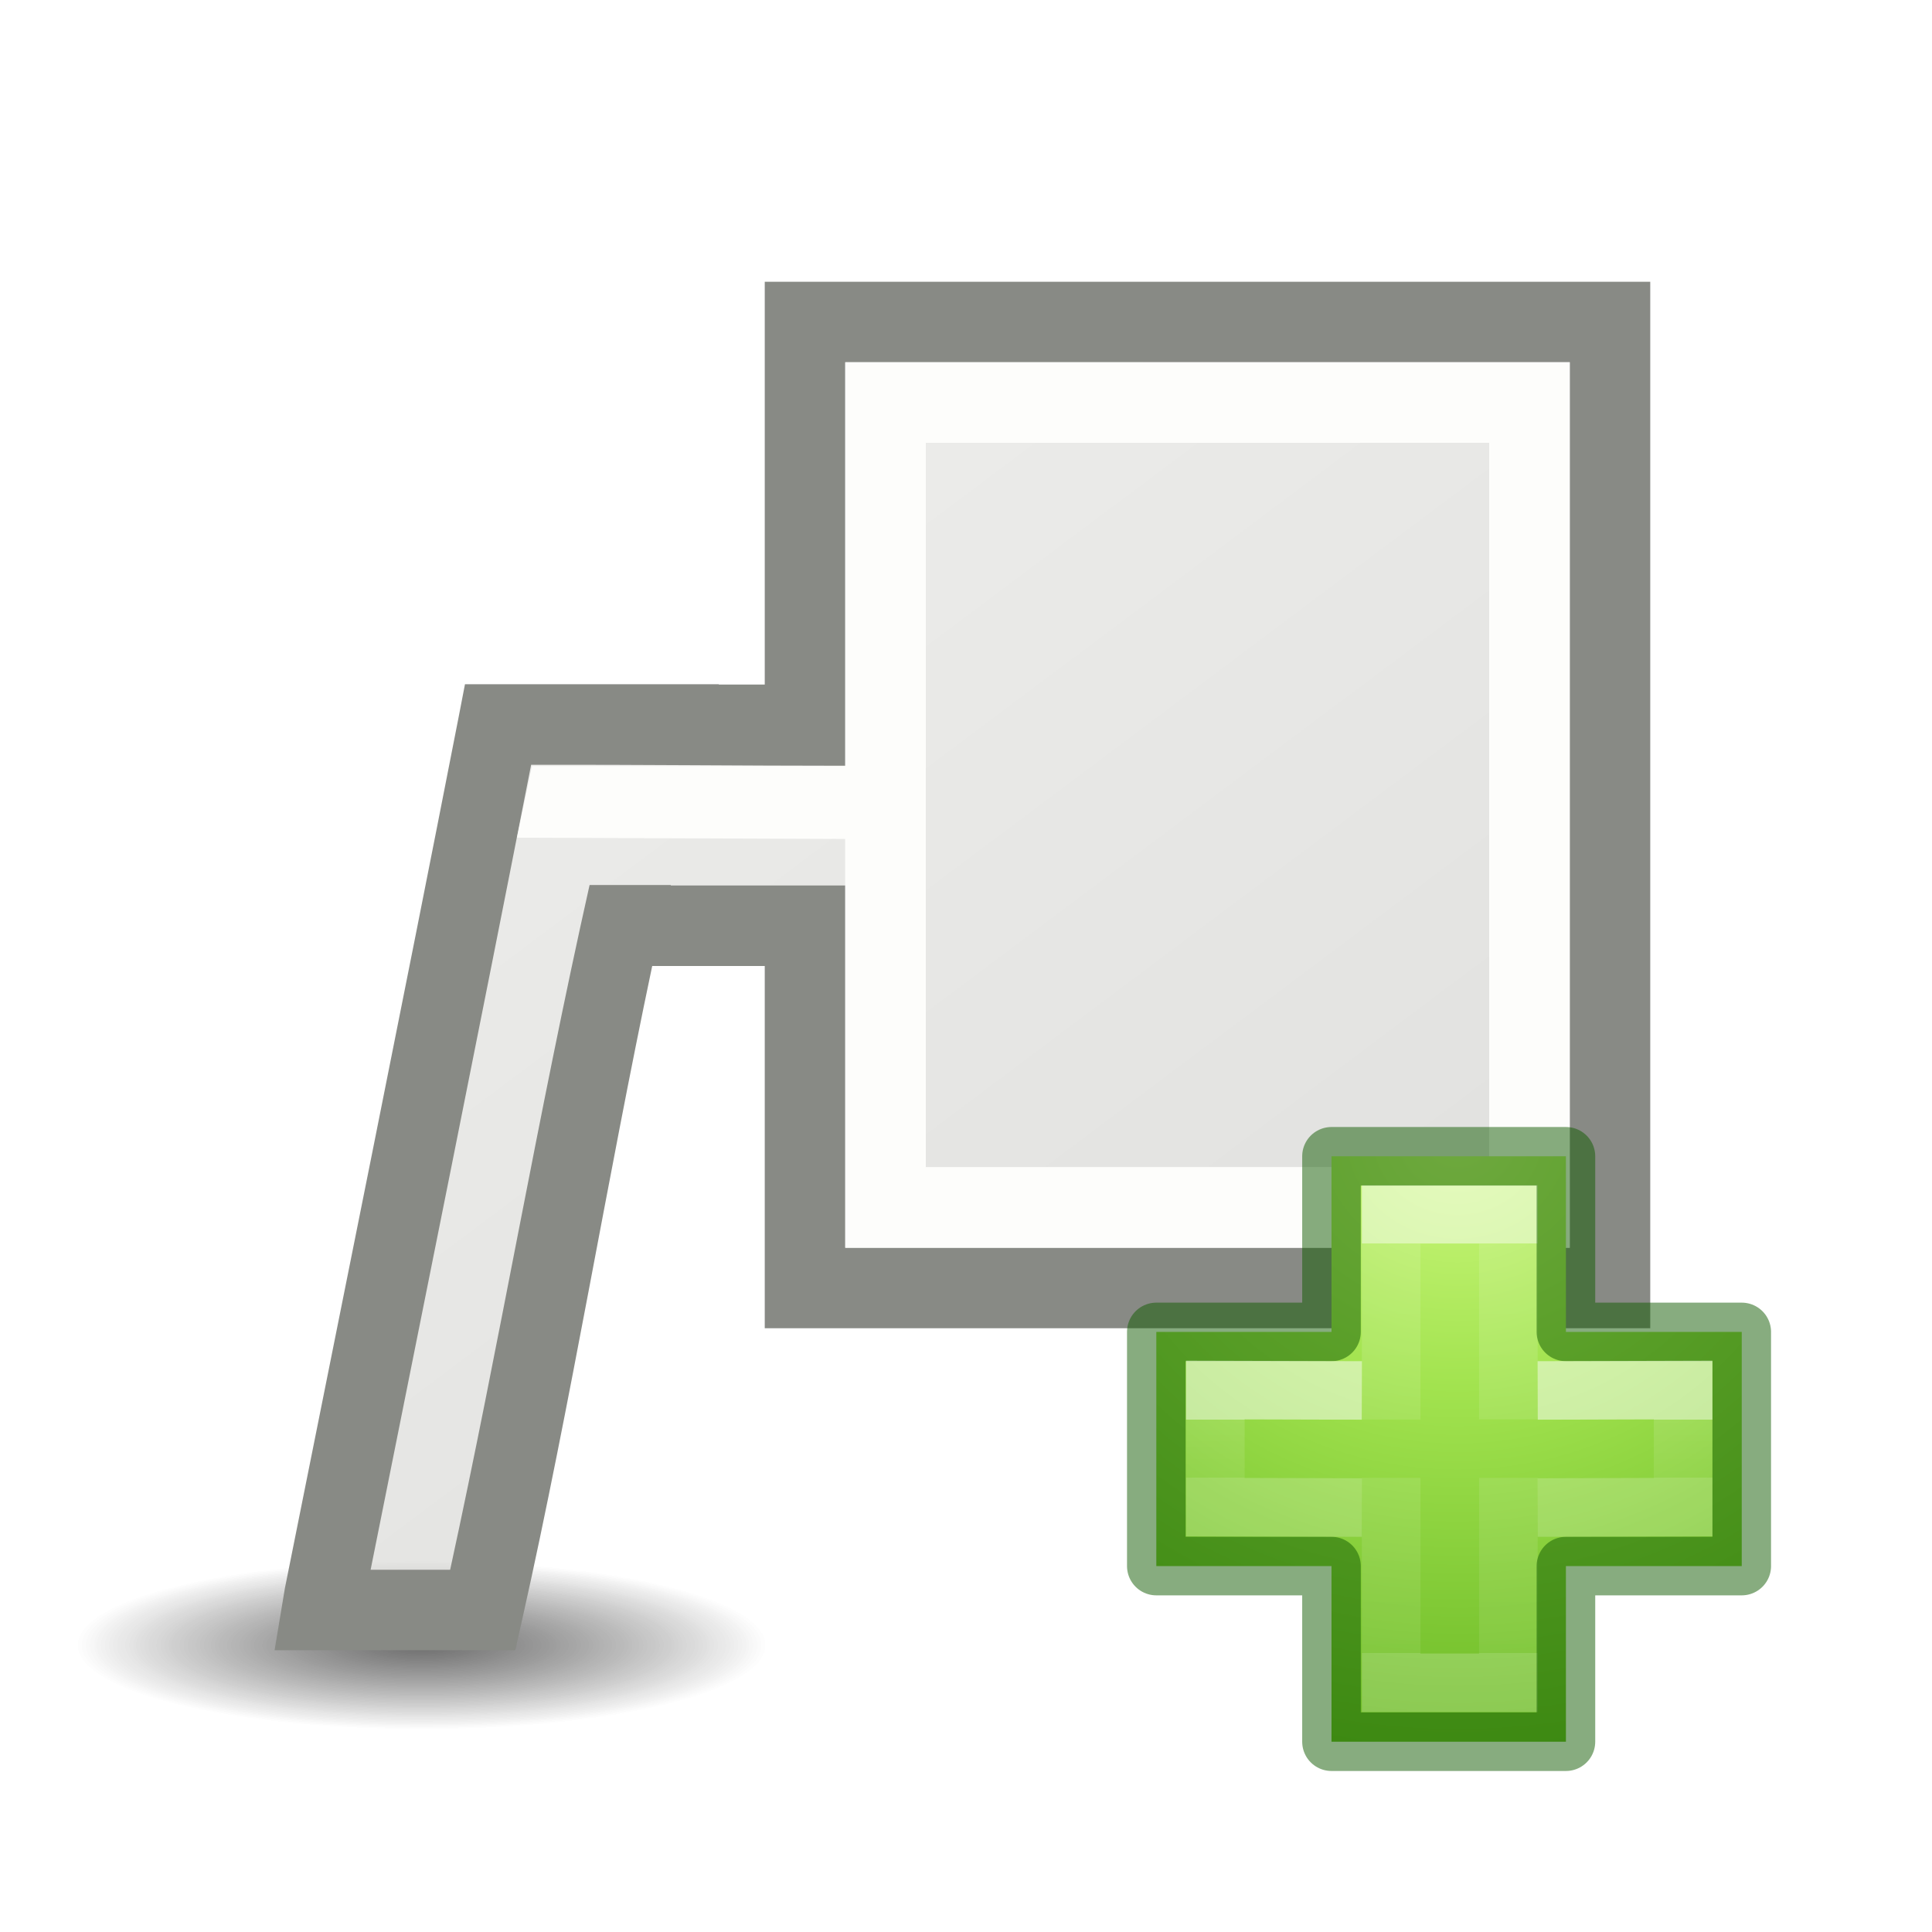
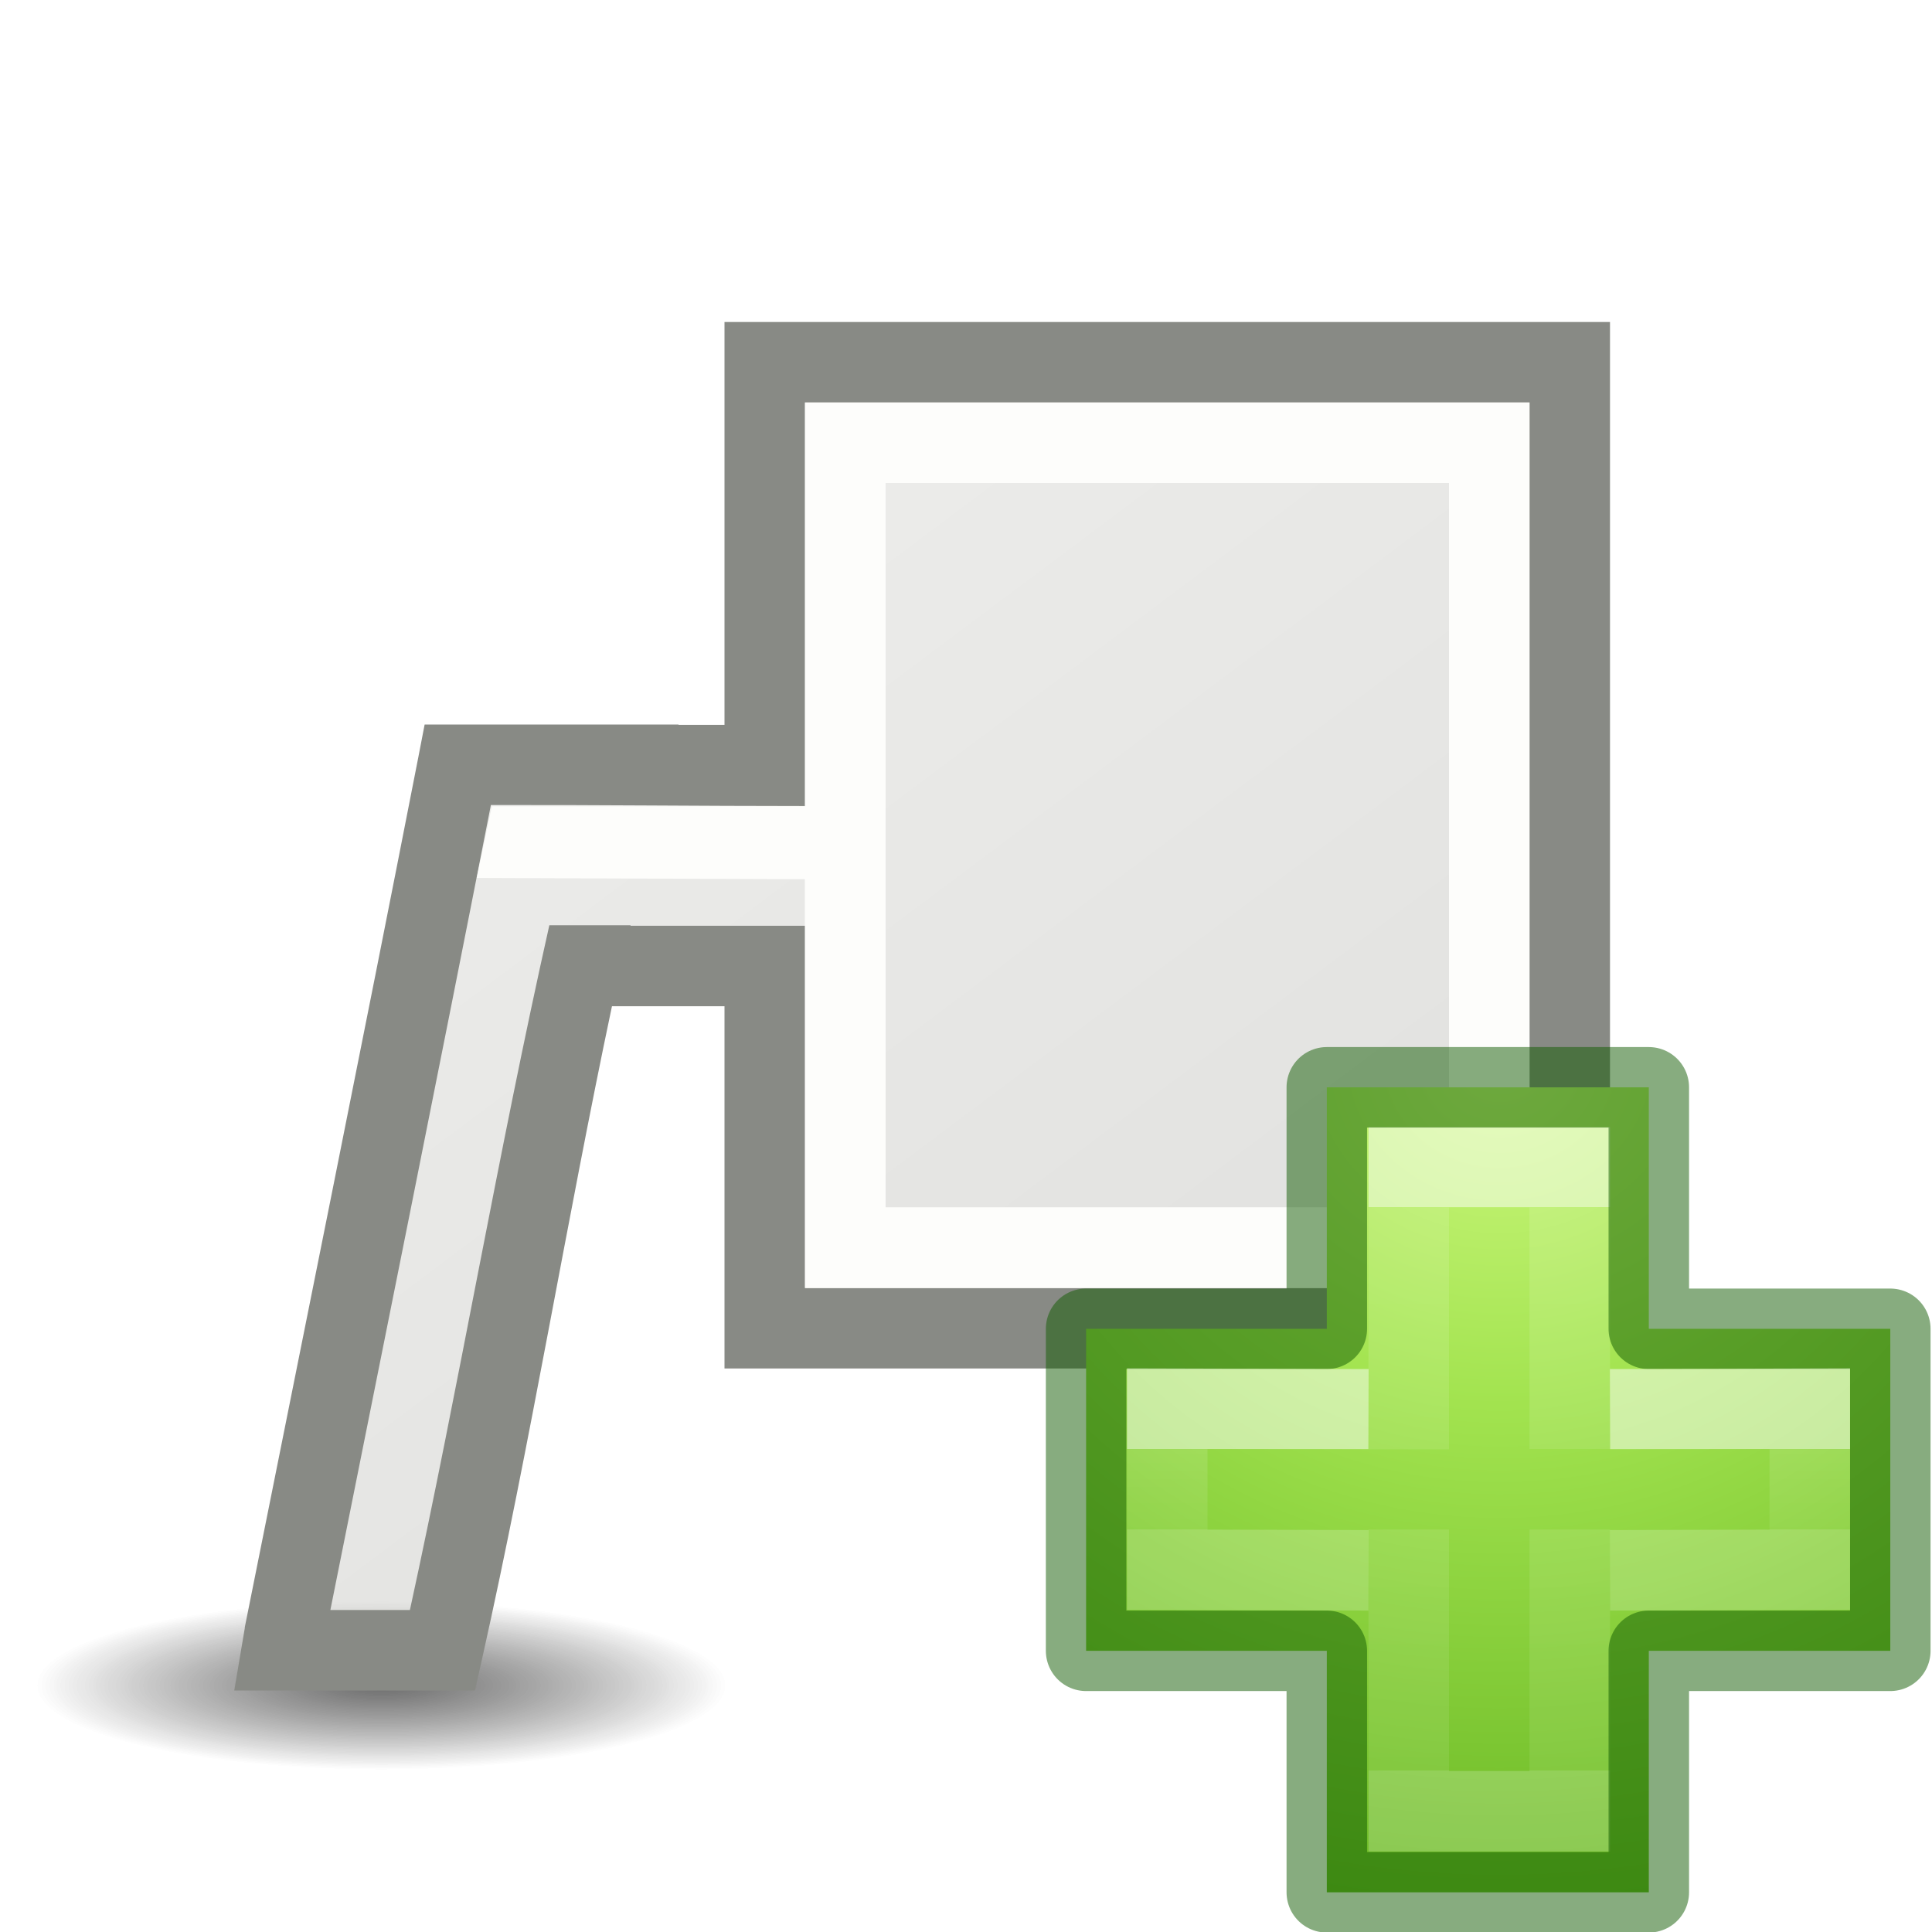
- <svg xmlns="http://www.w3.org/2000/svg" viewBox="0 0 24 24">
-   <radialGradient id="a" cx="2.25" cy="16" gradientTransform="matrix(.2546139 0 0 .06210065 4.664407 19.44374)" gradientUnits="userSpaceOnUse" r="16.875">
+ <svg xmlns="http://www.w3.org/2000/svg" xmlns:xlink="http://www.w3.org/1999/xlink" viewBox="0 0 24 24">
+   <defs>
+     <radialGradient xlink:href="#a" id="d" gradientUnits="userSpaceOnUse" gradientTransform="matrix(.2546 0 0 .0621 4.164 19.944)" cx="2.25" cy="16" r="16.875" />
+     <radialGradient xlink:href="#a" id="f" gradientUnits="userSpaceOnUse" gradientTransform="matrix(.2546 0 0 .0621 4.164 19.944)" cx="2.25" cy="16" r="16.875" />
+     <radialGradient gradientTransform="matrix(0 .52545 -.57163 0 46.193 -21.124)" gradientUnits="userSpaceOnUse" xlink:href="#b" id="g" fy="48.216" fx="65.297" r="31" cy="48.216" cx="65.297" />
+     <linearGradient id="b">
+       <stop offset="0" stop-color="#cdf87e" />
+       <stop offset=".262" stop-color="#a2e34f" />
+       <stop offset=".661" stop-color="#68b723" />
+       <stop offset="1" stop-color="#1d7e0d" />
+     </linearGradient>
+     <linearGradient gradientTransform="matrix(.2818 0 0 .28 12.197 12.015)" gradientUnits="userSpaceOnUse" xlink:href="#c" id="h" y2="35.623" x2="24.139" y1="10.631" x1="24.139" />
+     <linearGradient id="c">
+       <stop offset="0" stop-color="#fff" />
+       <stop offset="0" stop-color="#fff" stop-opacity=".235" />
+       <stop offset="1" stop-color="#fff" stop-opacity=".157" />
+       <stop offset="1" stop-color="#fff" stop-opacity=".392" />
+     </linearGradient>
+     <linearGradient gradientTransform="matrix(.2818 0 0 .28 12.18 12.022)" gradientUnits="userSpaceOnUse" xlink:href="#c" id="i" y2="24.912" x2="24.139" y1="21.342" x1="24.139" />
+   </defs>
+   <radialGradient id="a" cx="2.25" cy="16" gradientTransform="matrix(.2546 0 0 .062 4.664 19.444)" gradientUnits="userSpaceOnUse" r="16.875">
    <stop offset="0" />
    <stop offset="1" stop-opacity="0" />
  </radialGradient>
-   <linearGradient id="b" gradientUnits="userSpaceOnUse" x1="6.003" x2="16.178" y1="5.339" y2="18.915">
+   <linearGradient id="e" gradientUnits="userSpaceOnUse" x1="6.003" x2="16.178" y1="5.339" y2="18.915" gradientTransform="translate(-.5 .5)">
    <stop offset="0" stop-color="#eeeeec" />
    <stop offset="1" stop-color="#e0e0de" />
  </linearGradient>
-   <radialGradient id="c" cx="65.297" cy="48.216" gradientTransform="matrix(0 .5254499 -.5716256 0 46.19339 -21.12381)" gradientUnits="userSpaceOnUse" r="31">
-     <stop offset="0" stop-color="#cdf87e" />
-     <stop offset=".262" stop-color="#a2e34f" />
-     <stop offset=".661" stop-color="#68b723" />
-     <stop offset="1" stop-color="#1d7e0d" />
-   </radialGradient>
-   <linearGradient id="d" gradientTransform="matrix(.2817955 0 0 .2800956 12.19656 12.01488)" gradientUnits="userSpaceOnUse" x1="24.139" x2="24.139" y1="10.631" y2="35.623">
-     <stop offset="0" stop-color="#fff" />
-     <stop offset="0" stop-color="#fff" stop-opacity=".235" />
-     <stop offset="1" stop-color="#fff" stop-opacity=".157" />
-     <stop offset="1" stop-color="#fff" stop-opacity=".392" />
-   </linearGradient>
-   <linearGradient id="e" gradientTransform="matrix(.2817955 0 0 .2800956 12.17874 12.02218)" gradientUnits="userSpaceOnUse" x1="24.139" x2="24.139" y1="21.342" y2="24.912">
-     <stop offset="0" stop-color="#fff" />
-     <stop offset="0" stop-color="#fff" stop-opacity=".235" />
-     <stop offset="1" stop-color="#fff" stop-opacity=".157" />
-     <stop offset="1" stop-color="#fff" stop-opacity=".392" />
-   </linearGradient>
-   <ellipse cx="5.237" cy="20.437" display="block" fill="url(#a)" fill-rule="evenodd" opacity=".347" rx="4.297" ry="1.048" />
-   <path d="m10 4v12h10v-12zm-3.812 5c-.706 3.607-1.436 7.209-2.156 10.812l-.031.188h2c .654-2.92 1.111-5.887 1.755-8.809.041-.188 2.275.573 2.521.384.714-.551-.059-2.056.083-2.596z" fill="url(#b)" />
-   <path d="m11 5h8v10h-8z" fill="none" stroke="#fdfdfb" />
-   <ellipse cx="5.237" cy="20.437" display="block" fill="url(#a)" fill-rule="evenodd" opacity=".347" rx="4.297" ry="1.048" />
-   <path d="m9.5 3.5v.5 4.504h-.572l.002-.004h-3.154l-.078.404c-.705 3.605-1.435 7.206-2.156 10.811l-.002.008-.129.777h2.99l.088-.391c.606-2.706 1.048-5.432 1.613-8.109h1.398v4.5h11v-13zm1 1h9v11h-9v-4.5h-1-1.168c0-.002.002-.004.002-.006h-1.01c-.638 2.842-1.121 5.7-1.732 8.506h-.988c.667-3.332 1.34-6.663 1.994-10 1.306-.003 2.602.012 3.902.012z" fill="#888a85" />
-   <path d="m10.5 4.5v.5 10.5h9v-11zm1 1h7v9h-7z" fill="#fdfdfb" />
-   <path d="m6.609 9.516h3.922v.906l-4.109-.016z" fill="#fdfdfb" />
-   <g transform="matrix(.7280314 0 0 .7272418 4.540896 4.540897)">
-     <path d="m16.482 16.507v-3h4v3h3v4h-3v3h-4v-3h-2.989v-4h2.989z" fill="url(#c)" />
-     <g fill="none">
-       <path d="m17.5 18.004v-3.504h2v3.5m0 1v3.5h-2v-3.5" opacity=".5" stroke="url(#d)" />
-       <path d="m16.482 16.507v-3h4v3h3v4h-3v3h-4v-3h-2.989v-4h2.989z" opacity=".5" stroke="#0f5a00" stroke-linecap="round" stroke-linejoin="round" />
-       <path d="m20 17.507 2.482-.007v2l-2.482.007m-3 0-2.5-.007v-2l2.5.007" opacity=".5" stroke="url(#e)" />
-     </g>
-   </g>
+   <ellipse cx="4.737" cy="20.937" display="block" rx="4.297" ry="1.048" opacity=".347" fill="url(#d)" fill-rule="evenodd" />
+   <path d="M9.5 4.5v12h10v-12zm-3.813 5c-.705 3.607-1.435 7.21-2.156 10.813l-.03.187h2c.654-2.92 1.11-5.887 1.755-8.81.04-.187 2.275.574 2.52.384.714-.55-.06-2.056.083-2.596z" fill="url(#e)" />
+   <path d="M10.5 5.5h8v10h-8z" fill="none" stroke="#fdfdfb" />
+   <ellipse cx="4.737" cy="20.937" display="block" rx="4.297" ry="1.048" opacity=".347" fill="url(#f)" fill-rule="evenodd" />
+   <path d="M9 4v5.004h-.572L8.43 9H5.275l-.078.404c-.705 3.605-1.435 7.206-2.156 10.81v.01L2.91 21H5.9l.088-.39c.606-2.707 1.048-5.432 1.614-8.11H9V17h11V4zm1 1h9v11h-9v-4.5H7.832l.002-.006h-1.01c-.638 2.842-1.12 5.7-1.732 8.506h-.988c.666-3.332 1.34-6.663 1.994-10 1.306-.003 2.602.012 3.902.012z" fill="#888a85" />
+   <path d="M10 5v11h9V5zm1 1h7v9h-7z" fill="#fdfdfb" />
+   <path d="M6.11 10.016h3.92v.906l-4.108-.016z" fill="#fdfdfb" />
+   <path d="M16.482 16.507v-3h4v3h3v4h-3v3h-4v-3h-2.99v-4z" overflow="visible" color="#000" fill="url(#g)" />
+   <path d="M17.5 18.004V14.5h2V18m0 1v3.5h-2V19" opacity=".5" fill="none" stroke="url(#h)" />
+   <path d="M16.482 16.507v-3h4v3h3v4h-3v3h-4v-3h-2.99v-4z" style="isolation:auto;mix-blend-mode:normal" overflow="visible" color="#000" opacity=".5" solid-color="#000000" fill="none" stroke="#0f5a00" stroke-linecap="round" stroke-linejoin="round" />
+   <path d="M20 17.507l2.482-.007v2L20 19.507m-3 0l-2.5-.007v-2l2.5.007" opacity=".5" fill="none" stroke="url(#i)" />
</svg>
